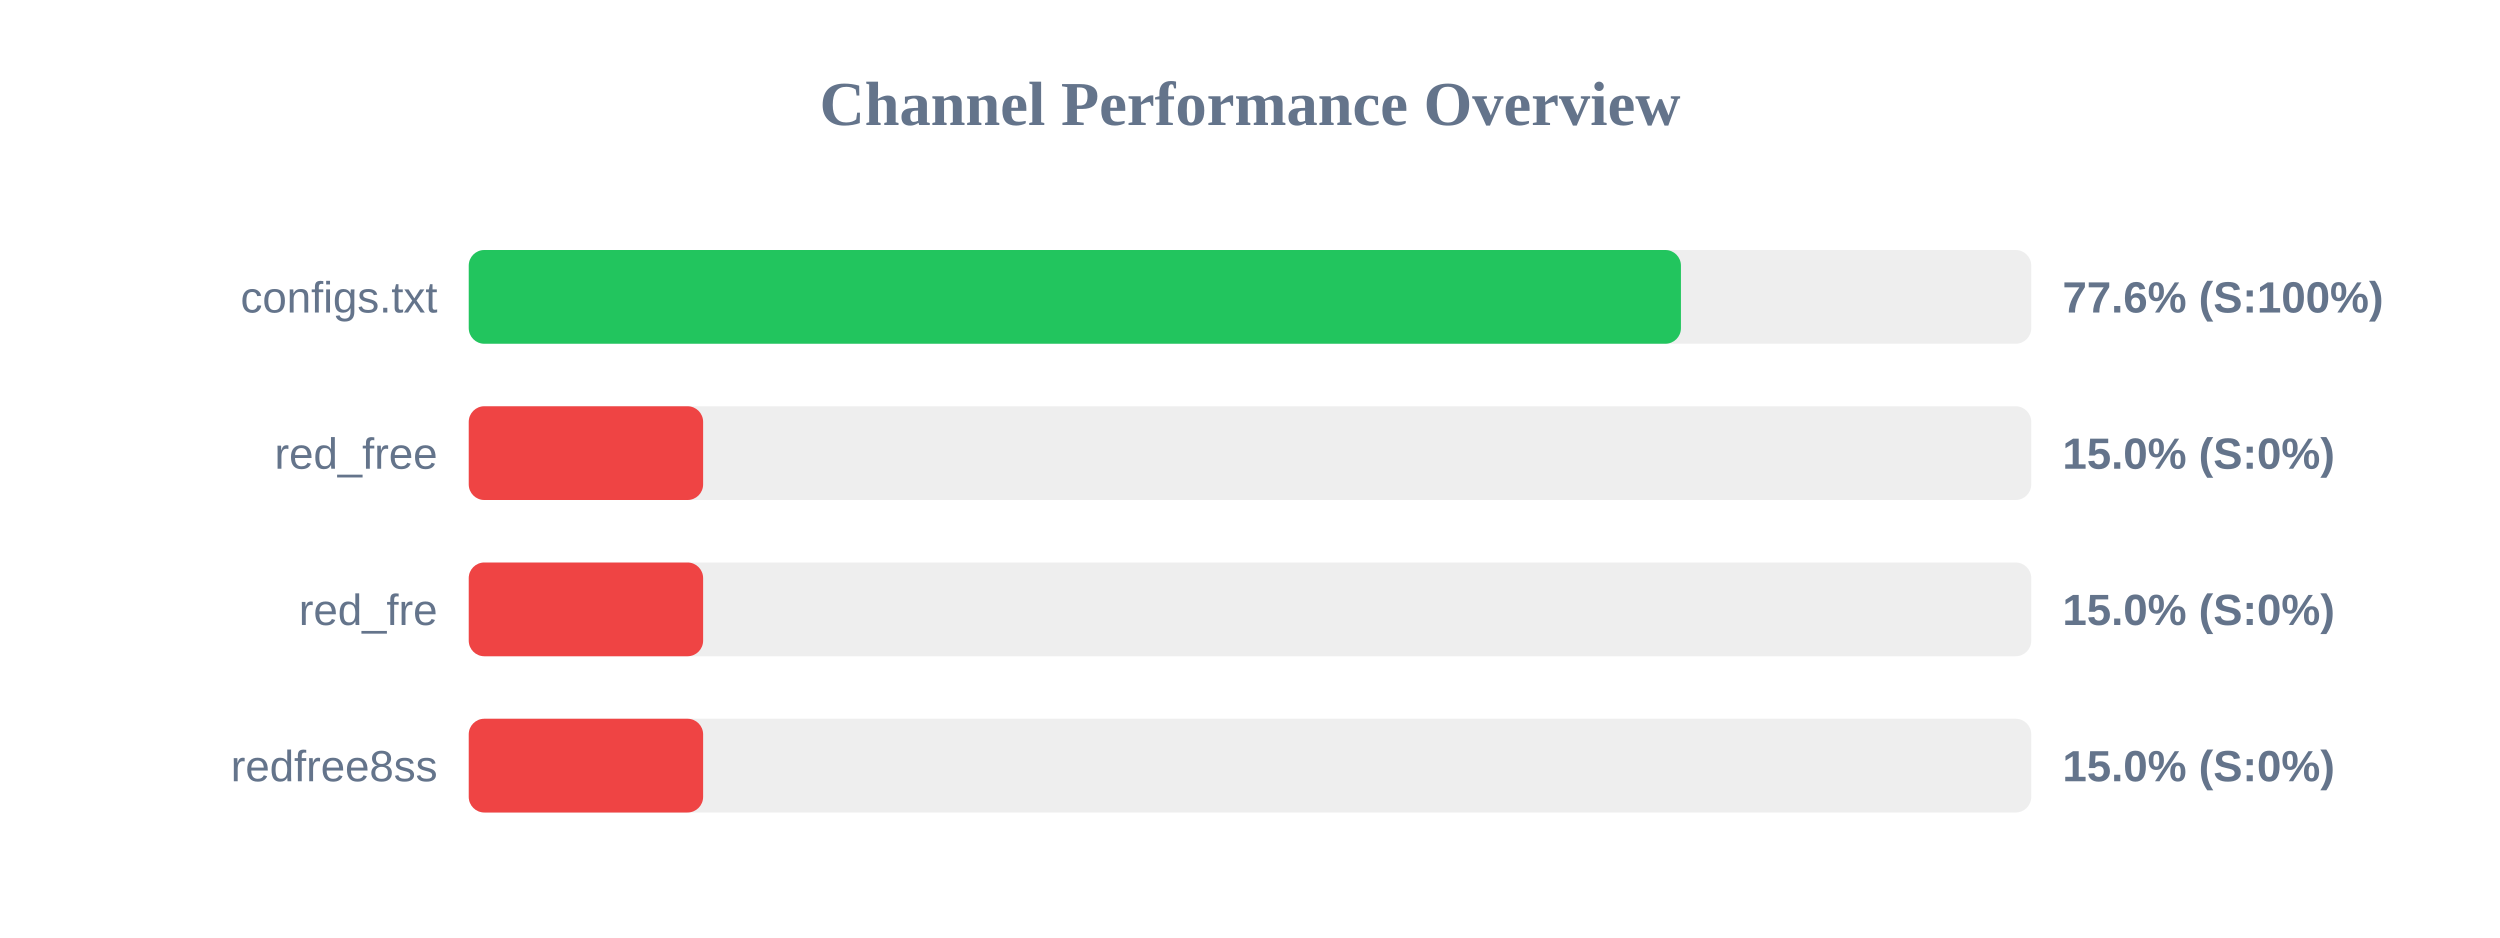
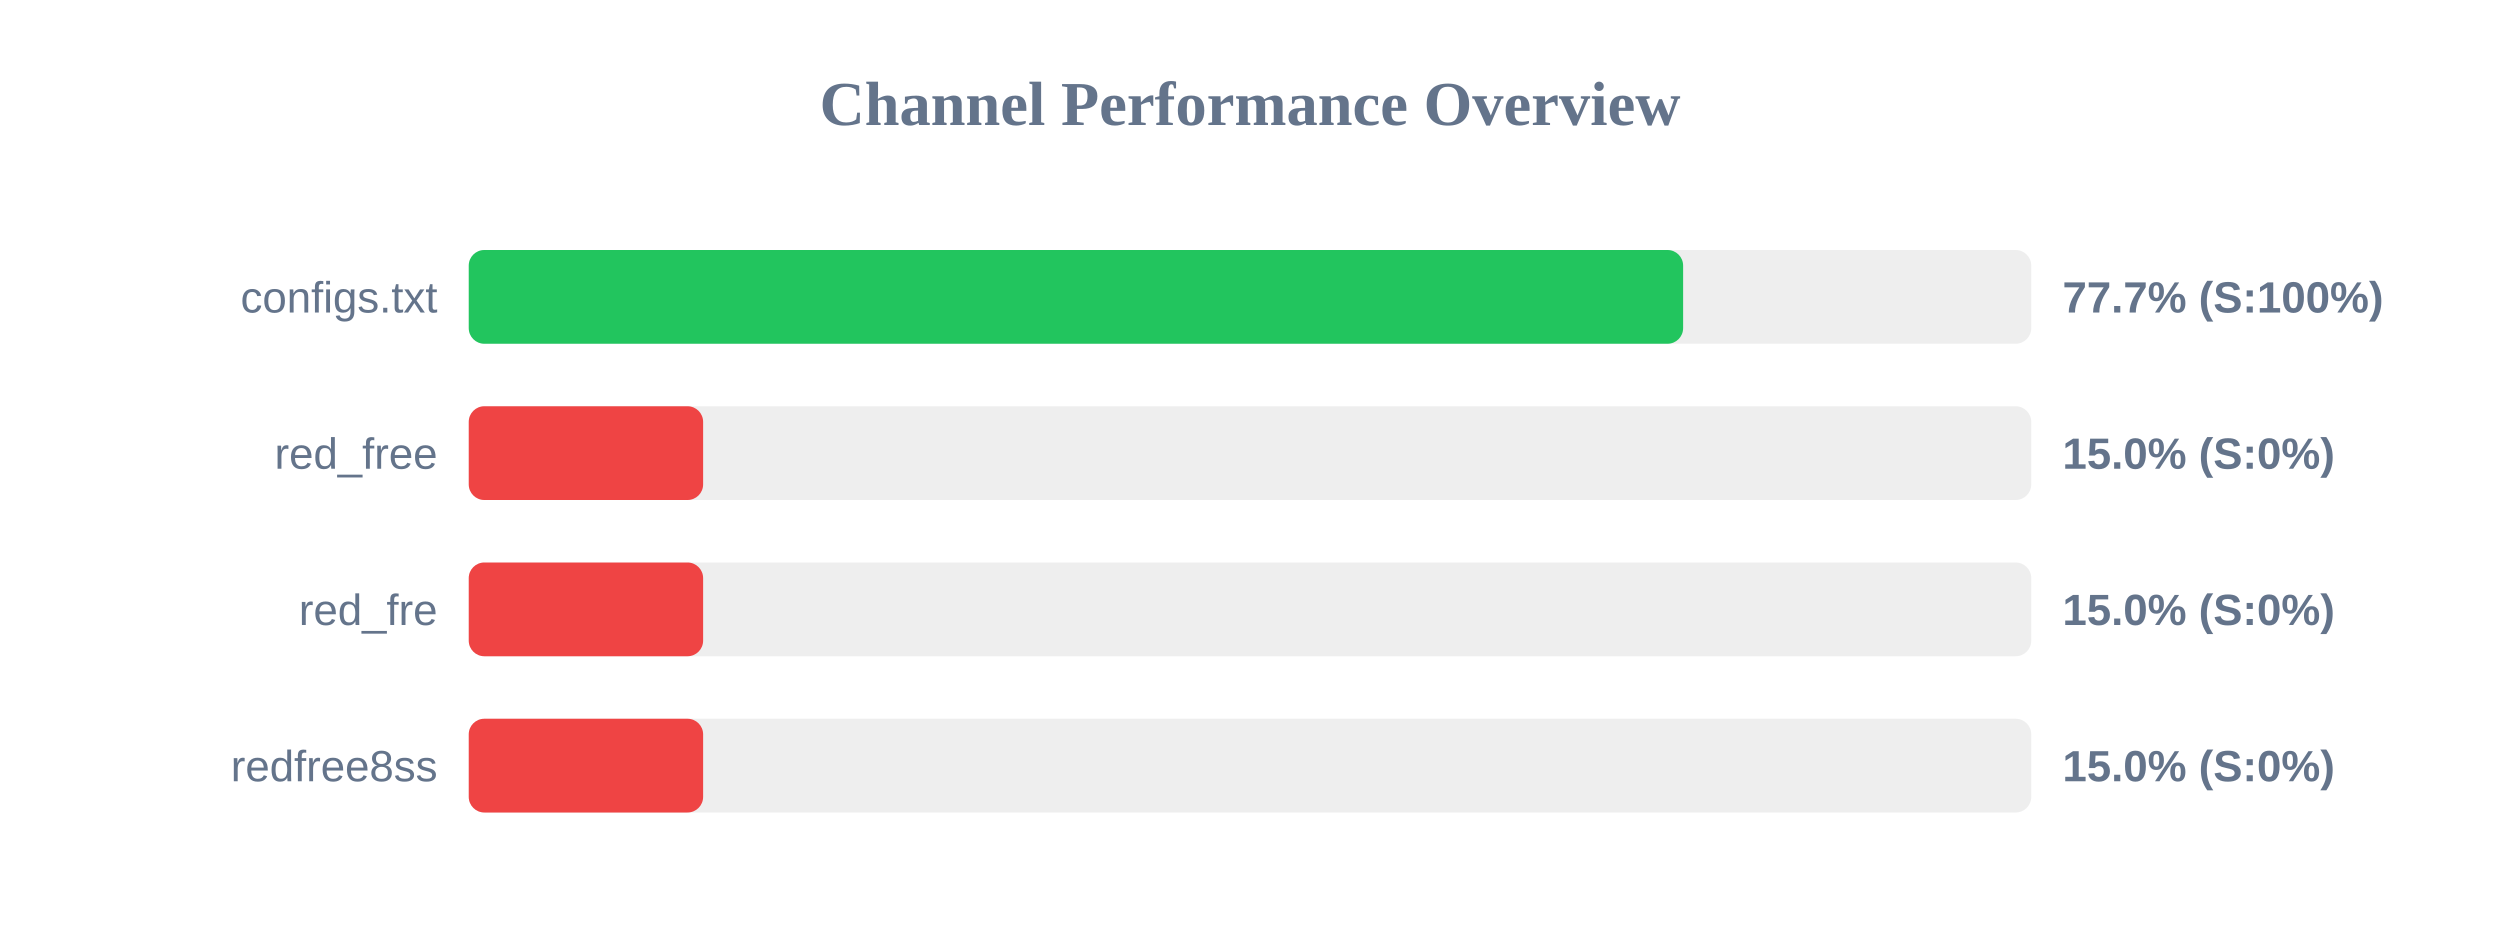
<svg xmlns="http://www.w3.org/2000/svg" width="800" height="300" version="1.1">
  <style>
        .row { font: 14px Arial; fill: #64748b; }
        .score { font: bold 14px Arial; fill: #64748b; }
    </style>
  <text x="400" y="40" text-anchor="middle" font-size="20px" font-weight="bold" fill="#64748b">Channel Performance Overview</text>
  <rect x="150" y="80" width="500" height="30" fill="#eee" rx="5" />
-   <rect x="150" y="80" width="387.9" height="30" fill="#22c55e" rx="5" />
+   <rect x="150" y="80" width="388.6" height="30" fill="#22c55e" rx="5" />
  <text x="140" y="100" text-anchor="end" class="row">configs.txt</text>
-   <text x="660" y="100" text-anchor="start" class="score">77.6% (S:100%)</text>
+   <text x="660" y="100" text-anchor="start" class="score">77.7% (S:100%)</text>
  <rect x="150" y="130" width="500" height="30" fill="#eee" rx="5" />
  <rect x="150" y="130" width="75.0" height="30" fill="#ef4444" rx="5" />
  <text x="140" y="150" text-anchor="end" class="row">red_free</text>
  <text x="660" y="150" text-anchor="start" class="score">15.0% (S:0%)</text>
  <rect x="150" y="180" width="500" height="30" fill="#eee" rx="5" />
  <rect x="150" y="180" width="75.0" height="30" fill="#ef4444" rx="5" />
  <text x="140" y="200" text-anchor="end" class="row">red_fre</text>
  <text x="660" y="200" text-anchor="start" class="score">15.0% (S:0%)</text>
  <rect x="150" y="230" width="500" height="30" fill="#eee" rx="5" />
  <rect x="150" y="230" width="75.0" height="30" fill="#ef4444" rx="5" />
  <text x="140" y="250" text-anchor="end" class="row">redfree8ss</text>
  <text x="660" y="250" text-anchor="start" class="score">15.0% (S:0%)</text>
</svg>
